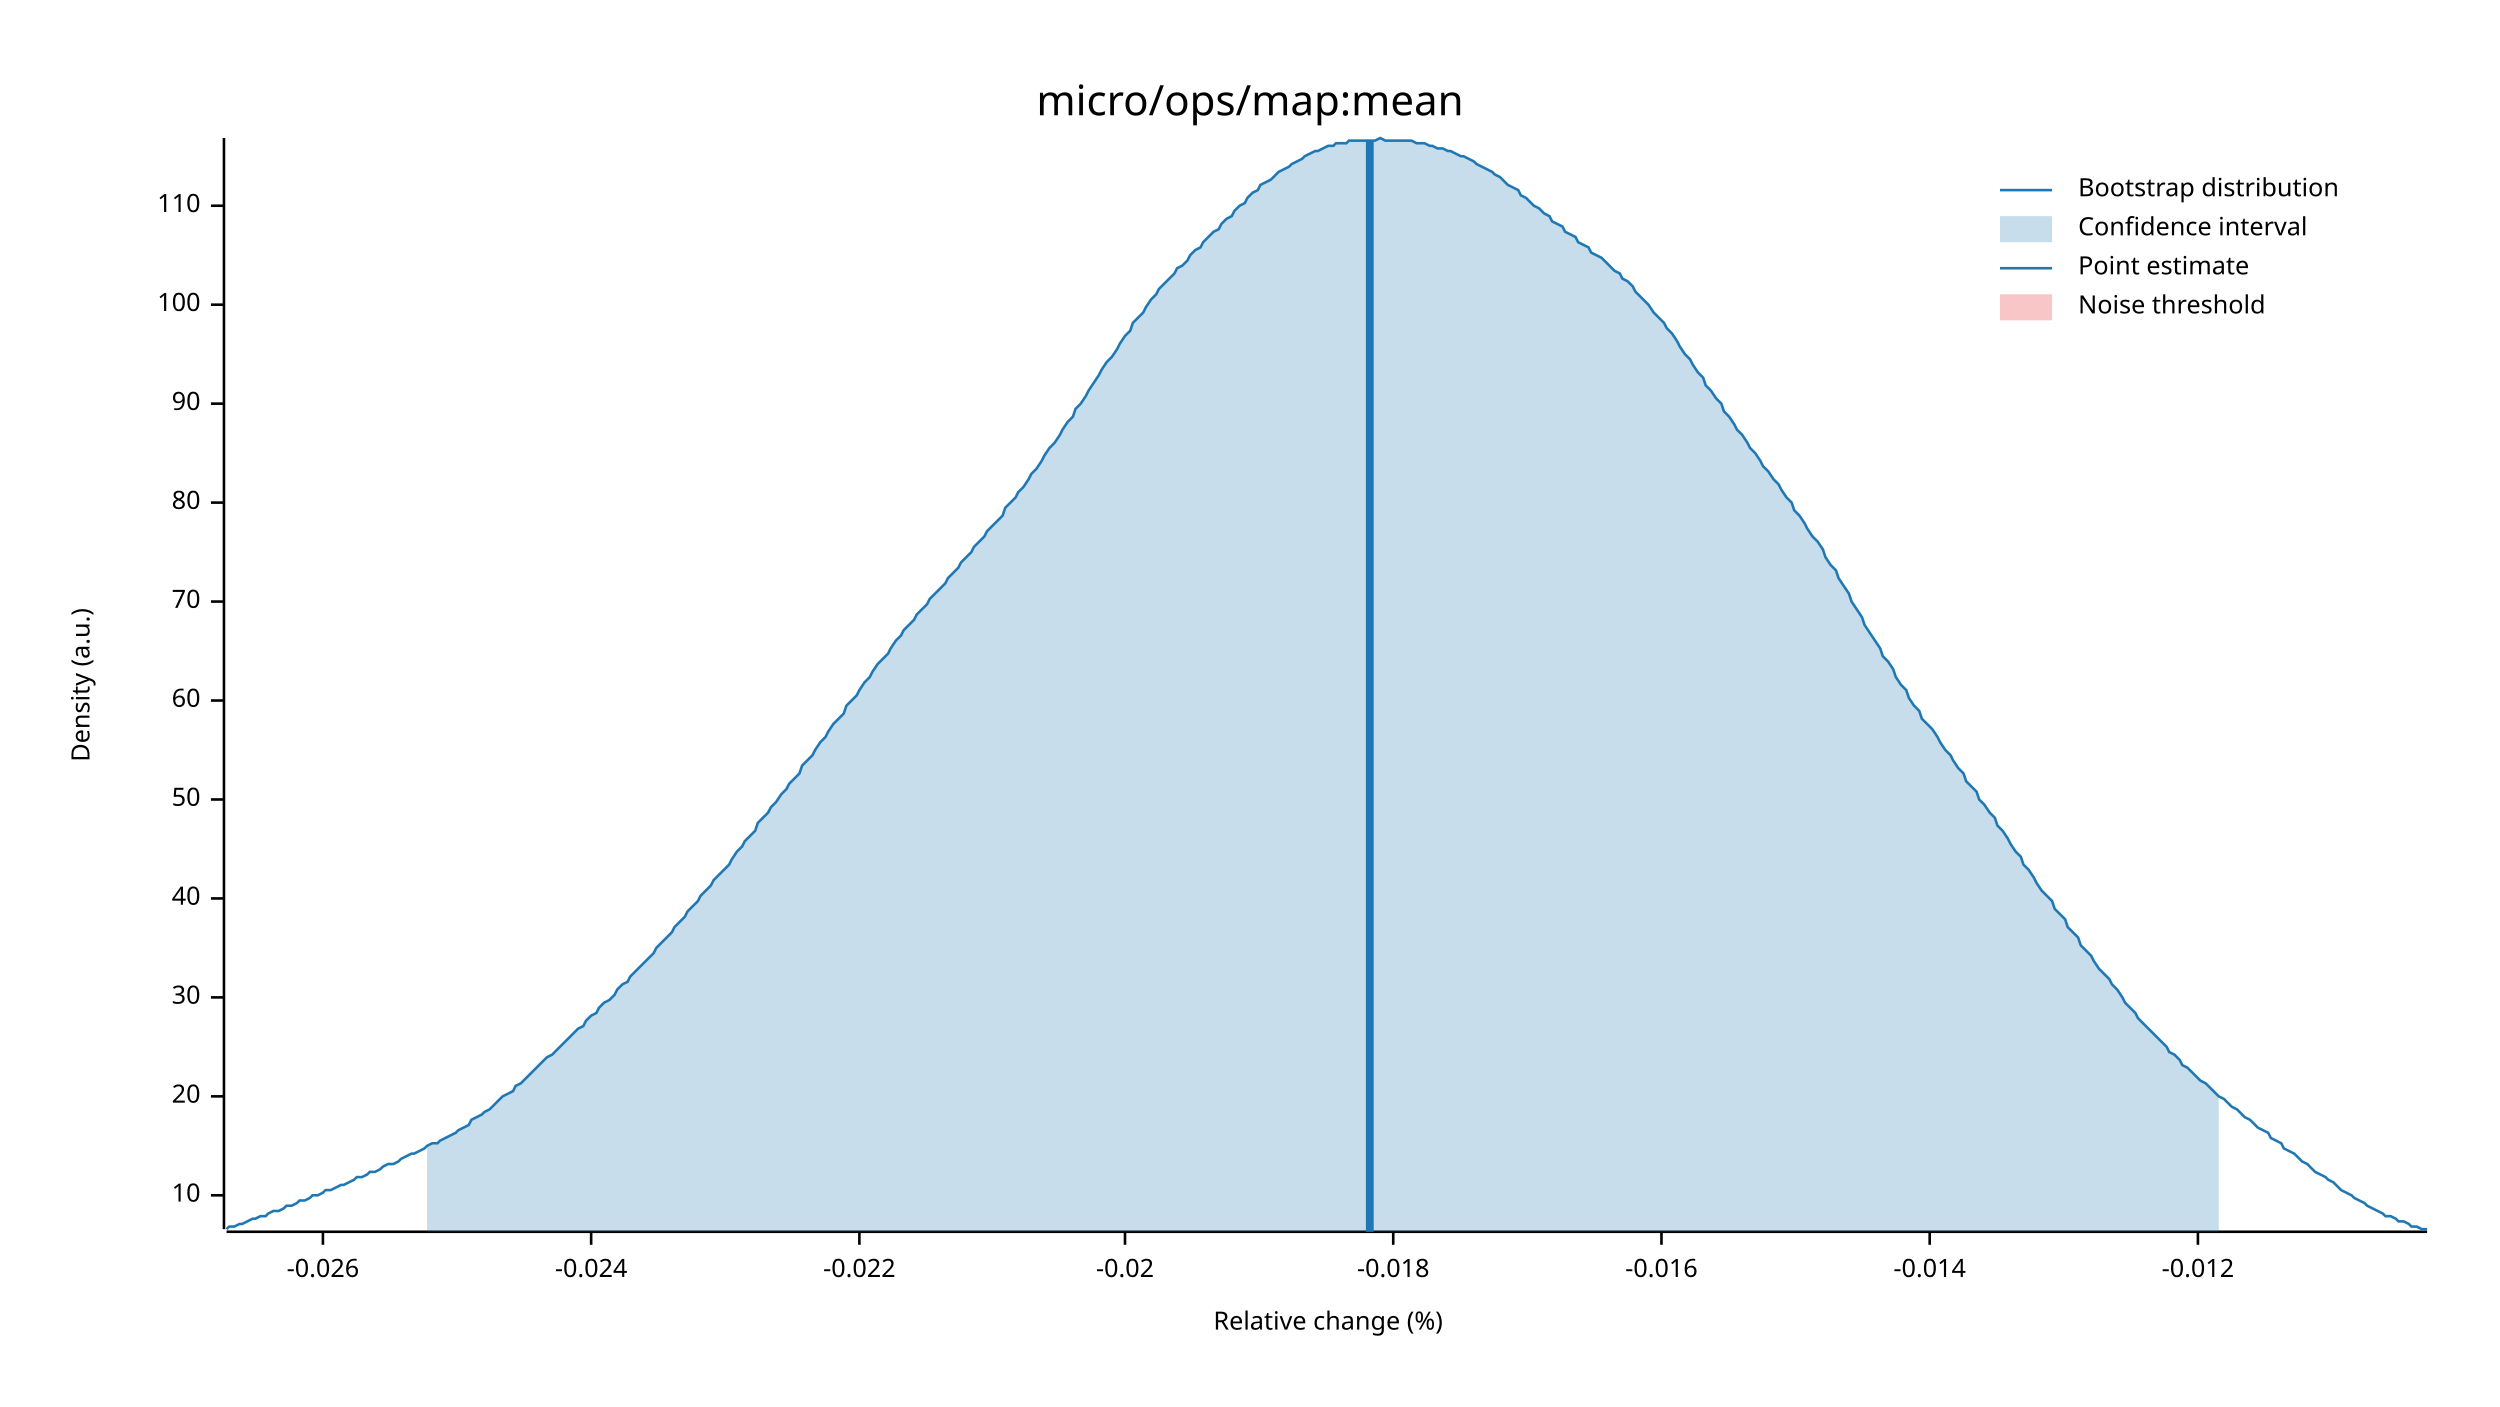
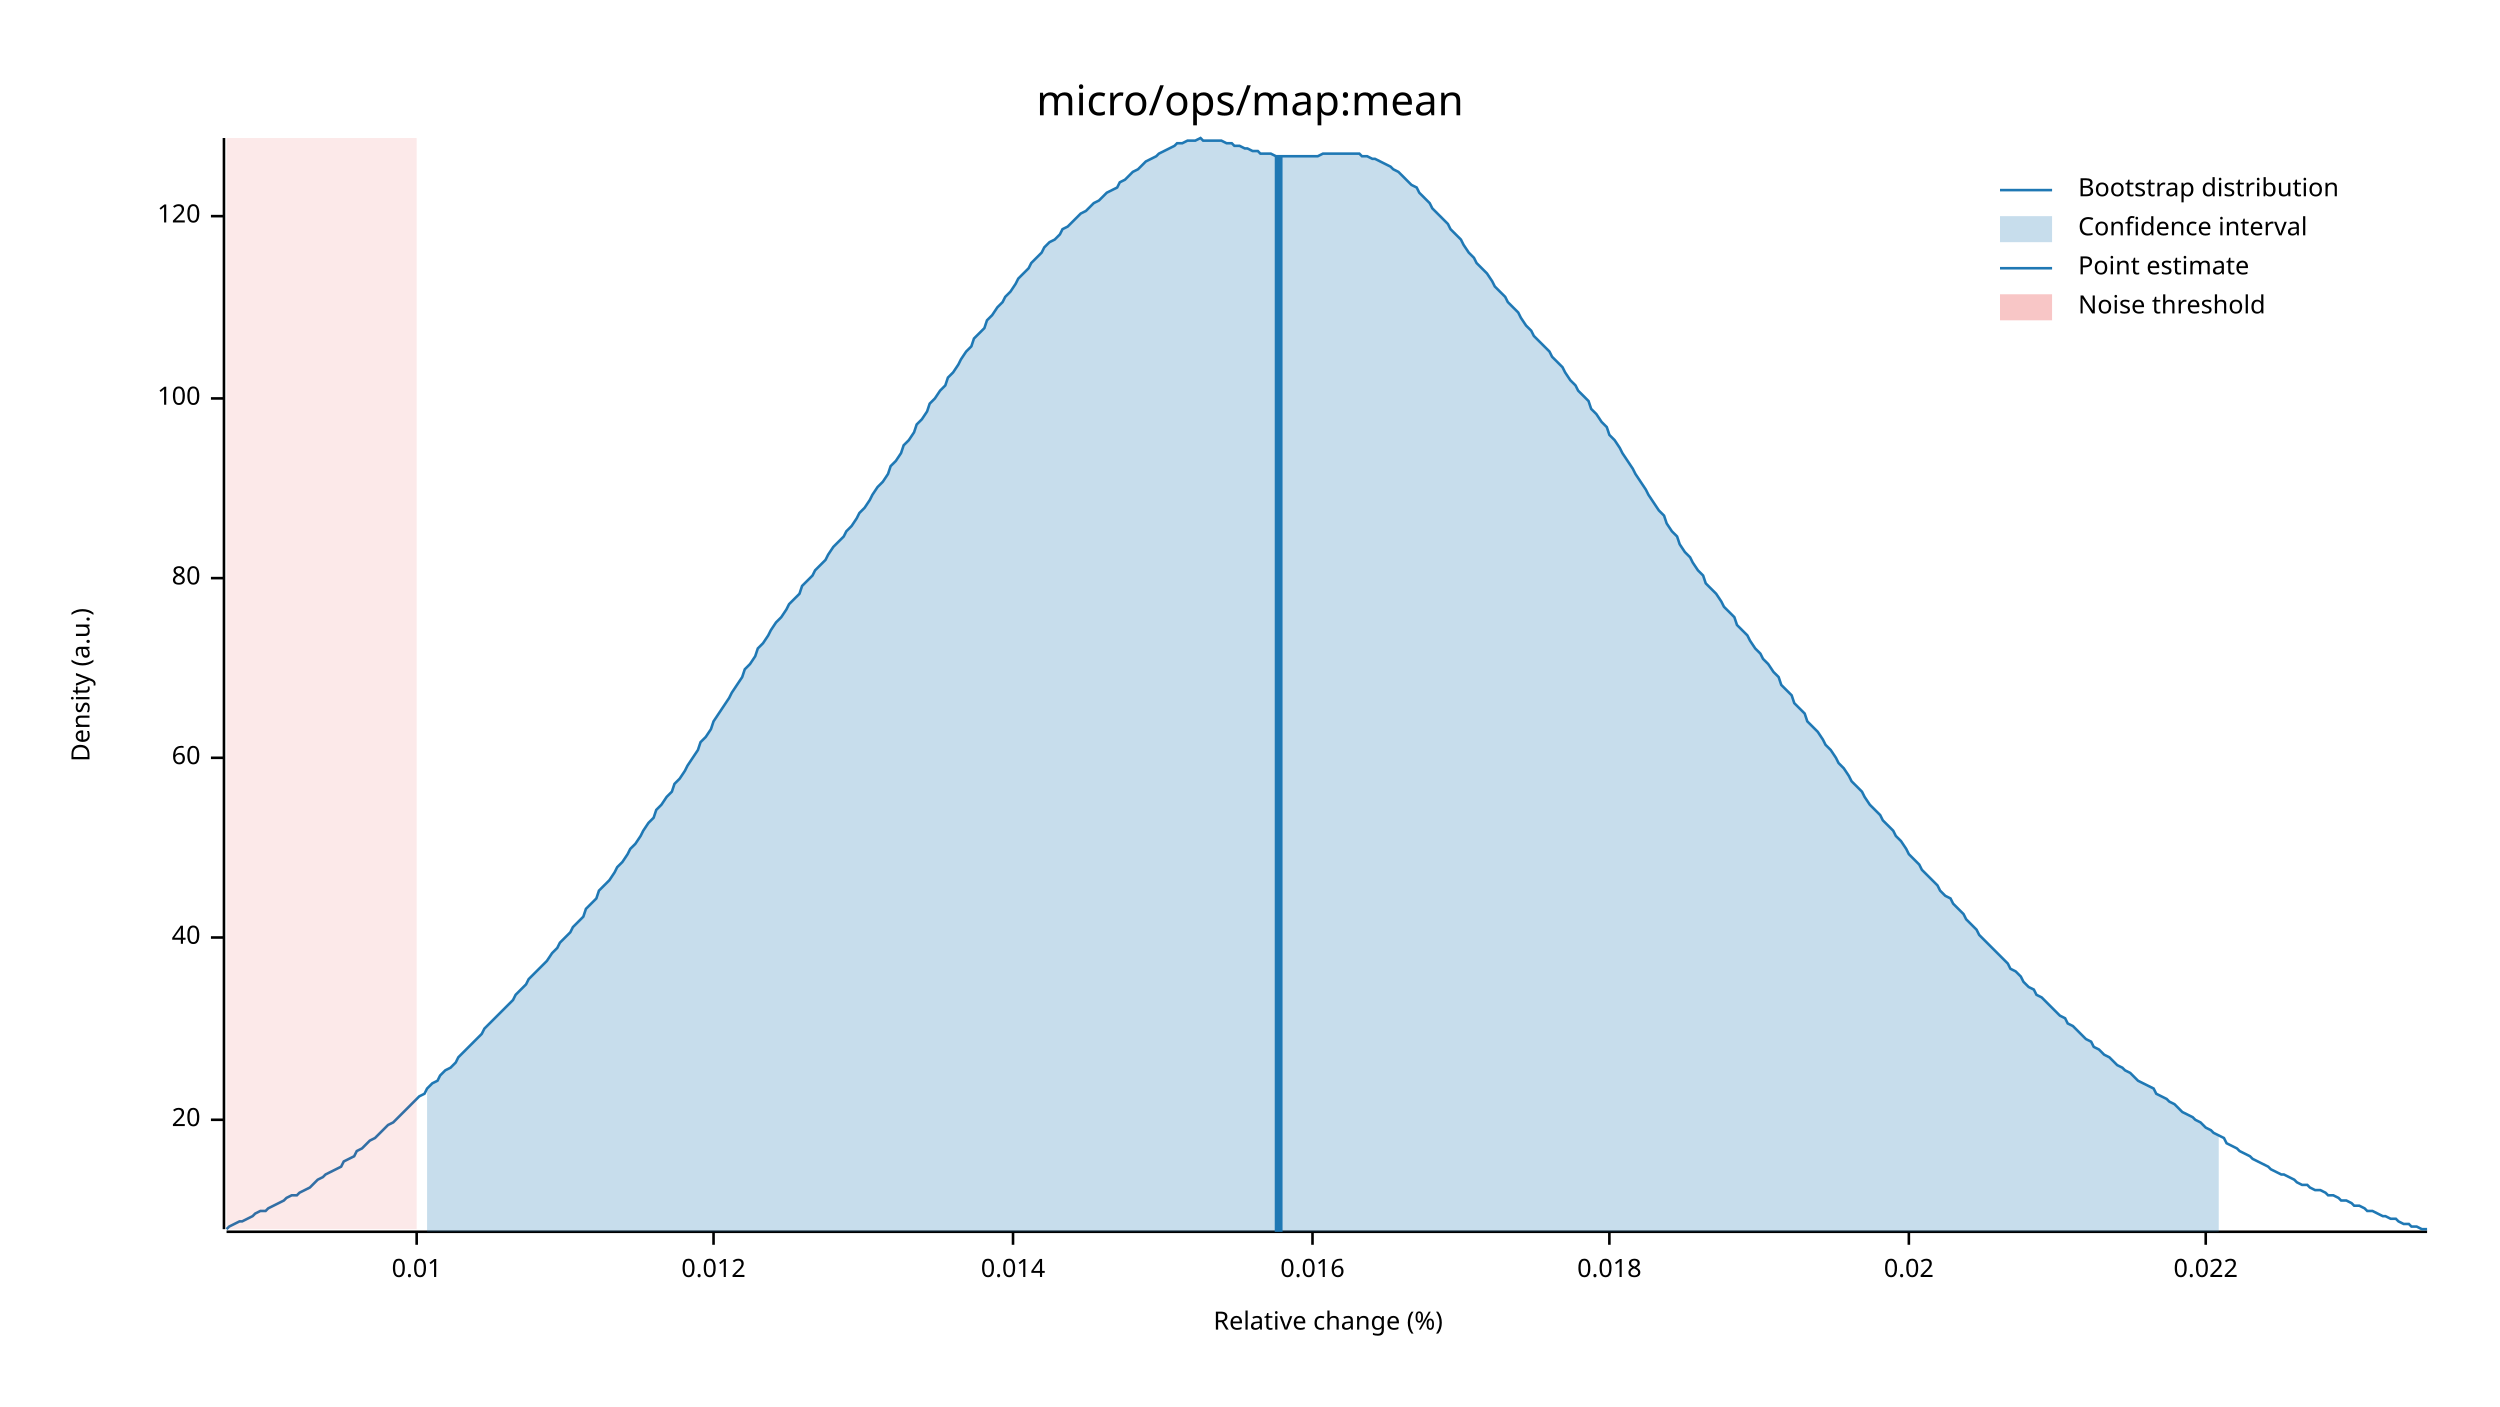
<svg xmlns="http://www.w3.org/2000/svg" width="960" height="540" viewBox="0 0 960 540">
  <text x="480" y="32" dy="0.76em" text-anchor="middle" font-family="sans-serif" font-size="16.129" opacity="1" fill="#000000">
micro/ops/map:mean
</text>
  <text x="27" y="263" dy="0.76em" text-anchor="middle" font-family="sans-serif" font-size="9.677" opacity="1" fill="#000000" transform="rotate(270, 27, 263)">
Density (a.u.)
</text>
  <text x="510" y="513" dy="-0.5ex" text-anchor="middle" font-family="sans-serif" font-size="9.677" opacity="1" fill="#000000">
Relative change (%)
</text>
  <polyline fill="none" opacity="1" stroke="#000000" stroke-width="1" points="86,53 86,472 " />
-   <text x="77" y="459" dy="0.5ex" text-anchor="end" font-family="sans-serif" font-size="9.677" opacity="1" fill="#000000">
- 10
- </text>
-   <polyline fill="none" opacity="1" stroke="#000000" stroke-width="1" points="81,459 86,459 " />
-   <text x="77" y="421" dy="0.5ex" text-anchor="end" font-family="sans-serif" font-size="9.677" opacity="1" fill="#000000">
+   <text x="77" y="430" dy="0.5ex" text-anchor="end" font-family="sans-serif" font-size="9.677" opacity="1" fill="#000000">
20
</text>
-   <polyline fill="none" opacity="1" stroke="#000000" stroke-width="1" points="81,421 86,421 " />
-   <text x="77" y="383" dy="0.5ex" text-anchor="end" font-family="sans-serif" font-size="9.677" opacity="1" fill="#000000">
- 30
- </text>
-   <polyline fill="none" opacity="1" stroke="#000000" stroke-width="1" points="81,383 86,383 " />
-   <text x="77" y="345" dy="0.5ex" text-anchor="end" font-family="sans-serif" font-size="9.677" opacity="1" fill="#000000">
+   <polyline fill="none" opacity="1" stroke="#000000" stroke-width="1" points="81,430 86,430 " />
+   <text x="77" y="360" dy="0.5ex" text-anchor="end" font-family="sans-serif" font-size="9.677" opacity="1" fill="#000000">
40
</text>
-   <polyline fill="none" opacity="1" stroke="#000000" stroke-width="1" points="81,345 86,345 " />
-   <text x="77" y="307" dy="0.5ex" text-anchor="end" font-family="sans-serif" font-size="9.677" opacity="1" fill="#000000">
- 50
- </text>
-   <polyline fill="none" opacity="1" stroke="#000000" stroke-width="1" points="81,307 86,307 " />
-   <text x="77" y="269" dy="0.5ex" text-anchor="end" font-family="sans-serif" font-size="9.677" opacity="1" fill="#000000">
+   <polyline fill="none" opacity="1" stroke="#000000" stroke-width="1" points="81,360 86,360 " />
+   <text x="77" y="291" dy="0.5ex" text-anchor="end" font-family="sans-serif" font-size="9.677" opacity="1" fill="#000000">
60
</text>
-   <polyline fill="none" opacity="1" stroke="#000000" stroke-width="1" points="81,269 86,269 " />
-   <text x="77" y="231" dy="0.5ex" text-anchor="end" font-family="sans-serif" font-size="9.677" opacity="1" fill="#000000">
- 70
- </text>
-   <polyline fill="none" opacity="1" stroke="#000000" stroke-width="1" points="81,231 86,231 " />
-   <text x="77" y="193" dy="0.5ex" text-anchor="end" font-family="sans-serif" font-size="9.677" opacity="1" fill="#000000">
+   <polyline fill="none" opacity="1" stroke="#000000" stroke-width="1" points="81,291 86,291 " />
+   <text x="77" y="222" dy="0.5ex" text-anchor="end" font-family="sans-serif" font-size="9.677" opacity="1" fill="#000000">
80
</text>
-   <polyline fill="none" opacity="1" stroke="#000000" stroke-width="1" points="81,193 86,193 " />
-   <text x="77" y="155" dy="0.5ex" text-anchor="end" font-family="sans-serif" font-size="9.677" opacity="1" fill="#000000">
- 90
- </text>
-   <polyline fill="none" opacity="1" stroke="#000000" stroke-width="1" points="81,155 86,155 " />
-   <text x="77" y="117" dy="0.5ex" text-anchor="end" font-family="sans-serif" font-size="9.677" opacity="1" fill="#000000">
+   <polyline fill="none" opacity="1" stroke="#000000" stroke-width="1" points="81,222 86,222 " />
+   <text x="77" y="153" dy="0.5ex" text-anchor="end" font-family="sans-serif" font-size="9.677" opacity="1" fill="#000000">
100
</text>
-   <polyline fill="none" opacity="1" stroke="#000000" stroke-width="1" points="81,117 86,117 " />
-   <text x="77" y="79" dy="0.5ex" text-anchor="end" font-family="sans-serif" font-size="9.677" opacity="1" fill="#000000">
- 110
+   <polyline fill="none" opacity="1" stroke="#000000" stroke-width="1" points="81,153 86,153 " />
+   <text x="77" y="83" dy="0.5ex" text-anchor="end" font-family="sans-serif" font-size="9.677" opacity="1" fill="#000000">
+ 120
</text>
-   <polyline fill="none" opacity="1" stroke="#000000" stroke-width="1" points="81,79 86,79 " />
+   <polyline fill="none" opacity="1" stroke="#000000" stroke-width="1" points="81,83 86,83 " />
  <polyline fill="none" opacity="1" stroke="#000000" stroke-width="1" points="87,473 932,473 " />
-   <text x="124" y="483" dy="0.76em" text-anchor="middle" font-family="sans-serif" font-size="9.677" opacity="1" fill="#000000">
- -0.026
+   <text x="160" y="483" dy="0.76em" text-anchor="middle" font-family="sans-serif" font-size="9.677" opacity="1" fill="#000000">
+ 0.01
</text>
-   <polyline fill="none" opacity="1" stroke="#000000" stroke-width="1" points="124,473 124,478 " />
-   <text x="227" y="483" dy="0.76em" text-anchor="middle" font-family="sans-serif" font-size="9.677" opacity="1" fill="#000000">
- -0.024
+   <polyline fill="none" opacity="1" stroke="#000000" stroke-width="1" points="160,473 160,478 " />
+   <text x="274" y="483" dy="0.76em" text-anchor="middle" font-family="sans-serif" font-size="9.677" opacity="1" fill="#000000">
+ 0.012
</text>
-   <polyline fill="none" opacity="1" stroke="#000000" stroke-width="1" points="227,473 227,478 " />
-   <text x="330" y="483" dy="0.76em" text-anchor="middle" font-family="sans-serif" font-size="9.677" opacity="1" fill="#000000">
- -0.022
+   <polyline fill="none" opacity="1" stroke="#000000" stroke-width="1" points="274,473 274,478 " />
+   <text x="389" y="483" dy="0.76em" text-anchor="middle" font-family="sans-serif" font-size="9.677" opacity="1" fill="#000000">
+ 0.014
</text>
-   <polyline fill="none" opacity="1" stroke="#000000" stroke-width="1" points="330,473 330,478 " />
-   <text x="432" y="483" dy="0.76em" text-anchor="middle" font-family="sans-serif" font-size="9.677" opacity="1" fill="#000000">
- -0.02
+   <polyline fill="none" opacity="1" stroke="#000000" stroke-width="1" points="389,473 389,478 " />
+   <text x="504" y="483" dy="0.76em" text-anchor="middle" font-family="sans-serif" font-size="9.677" opacity="1" fill="#000000">
+ 0.016
</text>
-   <polyline fill="none" opacity="1" stroke="#000000" stroke-width="1" points="432,473 432,478 " />
-   <text x="535" y="483" dy="0.76em" text-anchor="middle" font-family="sans-serif" font-size="9.677" opacity="1" fill="#000000">
- -0.018
+   <polyline fill="none" opacity="1" stroke="#000000" stroke-width="1" points="504,473 504,478 " />
+   <text x="618" y="483" dy="0.76em" text-anchor="middle" font-family="sans-serif" font-size="9.677" opacity="1" fill="#000000">
+ 0.018
</text>
-   <polyline fill="none" opacity="1" stroke="#000000" stroke-width="1" points="535,473 535,478 " />
-   <text x="638" y="483" dy="0.76em" text-anchor="middle" font-family="sans-serif" font-size="9.677" opacity="1" fill="#000000">
- -0.016
+   <polyline fill="none" opacity="1" stroke="#000000" stroke-width="1" points="618,473 618,478 " />
+   <text x="733" y="483" dy="0.76em" text-anchor="middle" font-family="sans-serif" font-size="9.677" opacity="1" fill="#000000">
+ 0.02
</text>
-   <polyline fill="none" opacity="1" stroke="#000000" stroke-width="1" points="638,473 638,478 " />
-   <text x="741" y="483" dy="0.76em" text-anchor="middle" font-family="sans-serif" font-size="9.677" opacity="1" fill="#000000">
- -0.014
+   <polyline fill="none" opacity="1" stroke="#000000" stroke-width="1" points="733,473 733,478 " />
+   <text x="847" y="483" dy="0.76em" text-anchor="middle" font-family="sans-serif" font-size="9.677" opacity="1" fill="#000000">
+ 0.022
</text>
-   <polyline fill="none" opacity="1" stroke="#000000" stroke-width="1" points="741,473 741,478 " />
-   <text x="844" y="483" dy="0.76em" text-anchor="middle" font-family="sans-serif" font-size="9.677" opacity="1" fill="#000000">
- -0.012
- </text>
-   <polyline fill="none" opacity="1" stroke="#000000" stroke-width="1" points="844,473 844,478 " />
-   <polyline fill="none" opacity="1" stroke="#1F78B4" stroke-width="1" points="87,472 88,471 90,471 92,470 93,470 95,469 97,468 98,468 100,467 102,467 103,466 105,465 107,465 109,464 110,463 112,463 114,462 115,461 117,461 119,460 120,459 122,459 124,458 125,457 127,457 129,456 131,455 132,455 134,454 136,453 137,452 139,452 141,451 142,450 144,450 146,449 147,448 149,447 151,447 153,446 154,445 156,444 158,443 159,443 161,442 163,441 164,440 166,439 168,439 169,438 171,437 173,436 175,435 176,434 178,433 180,432 181,430 183,429 185,428 186,427 188,426 190,424 191,423 193,421 195,420 197,419 198,417 200,416 202,414 203,413 205,411 207,409 208,408 210,406 212,405 214,403 215,402 217,400 219,398 220,397 222,395 224,394 225,392 227,390 229,389 230,387 232,385 234,384 236,382 237,380 239,378 241,377 242,375 244,373 246,371 247,370 249,368 251,366 252,364 254,362 256,360 258,358 259,356 261,354 263,352 264,350 266,348 268,346 269,344 271,342 273,340 274,338 276,336 278,334 280,332 281,330 283,327 285,325 286,323 288,321 290,319 291,316 293,314 295,312 296,310 298,308 300,305 302,303 303,301 305,299 307,297 308,294 310,292 312,290 313,288 315,285 317,283 318,281 320,278 322,276 324,274 325,271 327,269 329,267 330,265 332,262 334,260 335,258 337,255 339,253 341,251 342,249 344,246 346,244 347,242 349,240 351,238 352,236 354,234 356,232 357,230 359,228 361,226 363,224 364,222 366,220 368,218 369,216 371,214 373,212 374,210 376,208 378,206 379,204 381,202 383,200 385,198 386,195 388,193 390,191 391,189 393,187 395,184 396,182 398,180 400,177 401,175 403,172 405,170 407,167 408,165 410,162 412,160 413,157 415,155 417,152 418,150 420,147 422,144 423,142 425,139 427,137 429,134 430,132 432,129 434,127 435,124 437,122 439,120 440,118 442,115 444,113 445,111 447,109 449,107 451,105 452,103 454,102 456,100 457,98 459,96 461,95 462,93 464,91 466,89 468,88 469,86 471,84 473,83 474,81 476,79 478,78 479,76 481,74 483,73 484,71 486,70 488,69 490,67 491,66 493,65 495,64 496,63 498,62 500,61 501,60 503,59 505,58 506,58 508,57 510,56 512,56 513,55 515,55 517,55 518,54 520,54 522,54 523,54 525,54 527,54 528,54 530,53 532,54 534,54 535,54 537,54 539,54 540,54 542,54 544,55 545,55 547,55 549,56 550,56 552,57 554,57 556,58 557,58 559,59 561,60 562,60 564,61 566,62 567,63 569,64 571,65 573,66 574,67 576,68 578,70 579,71 581,72 583,73 584,75 586,76 588,78 589,79 591,80 593,82 595,83 596,85 598,86 600,87 601,89 603,90 605,91 606,93 608,94 610,95 611,97 613,98 615,99 617,101 618,102 620,104 622,105 623,107 625,108 627,110 628,112 630,114 632,116 633,117 635,120 637,122 639,124 640,126 642,128 644,131 645,133 647,136 649,138 650,140 652,143 654,145 655,148 657,150 659,153 661,155 662,158 664,160 666,163 667,165 669,167 671,170 672,172 674,174 676,177 677,179 679,181 681,184 683,186 684,188 686,191 688,193 689,196 691,198 693,201 694,203 696,206 698,208 700,211 701,214 703,217 705,219 706,222 708,225 710,228 711,231 713,234 715,237 716,240 718,243 720,246 722,249 723,252 725,254 727,257 728,260 730,263 732,265 733,268 735,271 737,273 738,276 740,278 742,280 744,283 745,285 747,288 749,290 750,292 752,295 754,297 755,300 757,302 759,304 760,307 762,309 764,312 766,314 767,317 769,319 771,322 772,324 774,327 776,329 777,332 779,334 781,337 782,339 784,342 786,344 788,346 789,349 791,351 793,353 794,356 796,358 798,360 799,363 801,365 803,367 804,369 806,372 808,374 810,376 811,378 813,380 815,383 816,385 818,387 820,389 821,391 823,393 825,395 827,397 828,398 830,400 832,402 833,404 835,405 837,407 838,409 840,410 842,412 843,413 845,415 847,416 849,418 850,419 852,421 854,422 855,423 857,425 859,426 860,427 862,429 864,430 865,431 867,433 869,434 871,435 872,437 874,438 876,439 877,441 879,442 881,443 882,444 884,446 886,447 887,448 889,450 891,451 893,452 894,453 896,454 898,456 899,457 901,458 903,459 904,460 906,461 908,462 909,463 911,464 913,465 915,466 916,467 918,467 920,468 921,469 923,469 925,470 926,471 928,471 930,472 932,472 " />
-   <polygon opacity="0.25" fill="#1F78B4" points="164,440 166,439 168,439 169,438 171,437 173,436 175,435 176,434 178,433 180,432 181,430 183,429 185,428 186,427 188,426 190,424 191,423 193,421 195,420 197,419 198,417 200,416 202,414 203,413 205,411 207,409 208,408 210,406 212,405 214,403 215,402 217,400 219,398 220,397 222,395 224,394 225,392 227,390 229,389 230,387 232,385 234,384 236,382 237,380 239,378 241,377 242,375 244,373 246,371 247,370 249,368 251,366 252,364 254,362 256,360 258,358 259,356 261,354 263,352 264,350 266,348 268,346 269,344 271,342 273,340 274,338 276,336 278,334 280,332 281,330 283,327 285,325 286,323 288,321 290,319 291,316 293,314 295,312 296,310 298,308 300,305 302,303 303,301 305,299 307,297 308,294 310,292 312,290 313,288 315,285 317,283 318,281 320,278 322,276 324,274 325,271 327,269 329,267 330,265 332,262 334,260 335,258 337,255 339,253 341,251 342,249 344,246 346,244 347,242 349,240 351,238 352,236 354,234 356,232 357,230 359,228 361,226 363,224 364,222 366,220 368,218 369,216 371,214 373,212 374,210 376,208 378,206 379,204 381,202 383,200 385,198 386,195 388,193 390,191 391,189 393,187 395,184 396,182 398,180 400,177 401,175 403,172 405,170 407,167 408,165 410,162 412,160 413,157 415,155 417,152 418,150 420,147 422,144 423,142 425,139 427,137 429,134 430,132 432,129 434,127 435,124 437,122 439,120 440,118 442,115 444,113 445,111 447,109 449,107 451,105 452,103 454,102 456,100 457,98 459,96 461,95 462,93 464,91 466,89 468,88 469,86 471,84 473,83 474,81 476,79 478,78 479,76 481,74 483,73 484,71 486,70 488,69 490,67 491,66 493,65 495,64 496,63 498,62 500,61 501,60 503,59 505,58 506,58 508,57 510,56 512,56 513,55 515,55 517,55 518,54 520,54 522,54 523,54 525,54 527,54 528,54 530,53 532,54 534,54 535,54 537,54 539,54 540,54 542,54 544,55 545,55 547,55 549,56 550,56 552,57 554,57 556,58 557,58 559,59 561,60 562,60 564,61 566,62 567,63 569,64 571,65 573,66 574,67 576,68 578,70 579,71 581,72 583,73 584,75 586,76 588,78 589,79 591,80 593,82 595,83 596,85 598,86 600,87 601,89 603,90 605,91 606,93 608,94 610,95 611,97 613,98 615,99 617,101 618,102 620,104 622,105 623,107 625,108 627,110 628,112 630,114 632,116 633,117 635,120 637,122 639,124 640,126 642,128 644,131 645,133 647,136 649,138 650,140 652,143 654,145 655,148 657,150 659,153 661,155 662,158 664,160 666,163 667,165 669,167 671,170 672,172 674,174 676,177 677,179 679,181 681,184 683,186 684,188 686,191 688,193 689,196 691,198 693,201 694,203 696,206 698,208 700,211 701,214 703,217 705,219 706,222 708,225 710,228 711,231 713,234 715,237 716,240 718,243 720,246 722,249 723,252 725,254 727,257 728,260 730,263 732,265 733,268 735,271 737,273 738,276 740,278 742,280 744,283 745,285 747,288 749,290 750,292 752,295 754,297 755,300 757,302 759,304 760,307 762,309 764,312 766,314 767,317 769,319 771,322 772,324 774,327 776,329 777,332 779,334 781,337 782,339 784,342 786,344 788,346 789,349 791,351 793,353 794,356 796,358 798,360 799,363 801,365 803,367 804,369 806,372 808,374 810,376 811,378 813,380 815,383 816,385 818,387 820,389 821,391 823,393 825,395 827,397 828,398 830,400 832,402 833,404 835,405 837,407 838,409 840,410 842,412 843,413 845,415 847,416 849,418 850,419 852,421 852,473 164,473 " />
-   <polyline fill="none" opacity="1" stroke="#1F78B4" stroke-width="3" points="526,473 526,54 " />
-   <rect x="509" y="53" width="0" height="419" opacity="0.1" fill="#E31A1C" stroke="none" />
+   <polyline fill="none" opacity="1" stroke="#000000" stroke-width="1" points="847,473 847,478 " />
+   <polyline fill="none" opacity="1" stroke="#1F78B4" stroke-width="1" points="87,472 88,471 90,470 92,469 93,469 95,468 97,467 98,466 100,465 102,465 103,464 105,463 107,462 109,461 110,460 112,459 114,459 115,458 117,457 119,456 120,455 122,453 124,452 125,451 127,450 129,449 131,448 132,446 134,445 136,444 137,442 139,441 141,439 142,438 144,437 146,435 147,434 149,432 151,431 153,429 154,428 156,426 158,424 159,423 161,421 163,420 164,418 166,416 168,415 169,413 171,411 173,410 175,408 176,406 178,404 180,402 181,401 183,399 185,397 186,395 188,393 190,391 191,390 193,388 195,386 197,384 198,382 200,380 202,378 203,376 205,374 207,372 208,371 210,369 212,366 214,364 215,362 217,360 219,358 220,356 222,354 224,352 225,349 227,347 229,345 230,342 232,340 234,338 236,335 237,333 239,331 241,328 242,326 244,324 246,321 247,319 249,316 251,314 252,311 254,309 256,306 258,304 259,301 261,299 263,296 264,294 266,291 268,288 269,285 271,283 273,280 274,277 276,274 278,271 280,268 281,266 283,263 285,260 286,257 288,255 290,252 291,249 293,247 295,244 296,242 298,239 300,237 302,234 303,232 305,230 307,228 308,225 310,223 312,221 313,219 315,217 317,215 318,213 320,210 322,208 324,206 325,204 327,202 329,199 330,197 332,195 334,192 335,190 337,187 339,185 341,182 342,179 344,177 346,174 347,171 349,169 351,166 352,163 354,161 356,158 357,155 359,153 361,150 363,148 364,145 366,143 368,140 369,138 371,135 373,133 374,130 376,128 378,126 379,123 381,121 383,118 385,116 386,114 388,112 390,109 391,107 393,105 395,103 396,101 398,99 400,97 401,95 403,93 405,92 407,90 408,88 410,87 412,85 413,84 415,82 417,81 418,80 420,78 422,77 423,76 425,74 427,73 429,72 430,70 432,69 434,67 435,66 437,65 439,63 440,62 442,61 444,60 445,59 447,58 449,57 451,56 452,55 454,55 456,54 457,54 459,54 461,53 462,54 464,54 466,54 468,54 469,54 471,55 473,55 474,56 476,56 478,57 479,57 481,58 483,58 484,59 486,59 488,59 490,60 491,60 493,60 495,60 496,60 498,60 500,60 501,60 503,60 505,60 506,60 508,59 510,59 512,59 513,59 515,59 517,59 518,59 520,59 522,59 523,60 525,60 527,61 528,61 530,62 532,63 534,64 535,65 537,66 539,68 540,69 542,71 544,72 545,74 547,76 549,78 550,80 552,82 554,84 556,86 557,88 559,90 561,92 562,94 564,97 566,99 567,101 569,103 571,105 573,108 574,110 576,112 578,114 579,116 581,118 583,120 584,122 586,125 588,127 589,129 591,131 593,133 595,135 596,137 598,139 600,141 601,143 603,146 605,148 606,150 608,152 610,154 611,157 613,159 615,162 617,164 618,167 620,169 622,172 623,174 625,177 627,180 628,182 630,185 632,188 633,190 635,193 637,196 639,198 640,201 642,204 644,206 645,209 647,212 649,214 650,216 652,219 654,221 655,224 657,226 659,228 661,231 662,233 664,235 666,237 667,240 669,242 671,244 672,246 674,249 676,251 677,253 679,255 681,258 683,260 684,263 686,265 688,267 689,270 691,272 693,274 694,277 696,279 698,281 700,284 701,286 703,288 705,291 706,293 708,295 710,298 711,300 713,302 715,304 716,306 718,309 720,311 722,313 723,315 725,317 727,319 728,321 730,323 732,326 733,328 735,330 737,332 738,334 740,336 742,338 744,340 745,342 747,344 749,345 750,347 752,349 754,351 755,353 757,355 759,357 760,359 762,361 764,363 766,365 767,366 769,368 771,370 772,372 774,373 776,375 777,377 779,379 781,380 782,382 784,383 786,385 788,387 789,388 791,390 793,391 794,393 796,394 798,396 799,397 801,399 803,400 804,402 806,403 808,405 810,406 811,407 813,409 815,410 816,411 818,412 820,414 821,415 823,416 825,417 827,418 828,420 830,421 832,422 833,423 835,424 837,426 838,427 840,428 842,429 843,430 845,431 847,433 849,434 850,435 852,436 854,437 855,439 857,440 859,441 860,442 862,443 864,444 865,445 867,446 869,447 871,448 872,449 874,450 876,451 877,451 879,452 881,453 882,454 884,455 886,455 887,456 889,457 891,457 893,458 894,459 896,459 898,460 899,461 901,461 903,462 904,463 906,463 908,464 909,465 911,465 913,466 915,467 916,467 918,468 920,468 921,469 923,470 925,470 926,471 928,471 930,472 932,472 " />
+   <polygon opacity="0.25" fill="#1F78B4" points="164,418 166,416 168,415 169,413 171,411 173,410 175,408 176,406 178,404 180,402 181,401 183,399 185,397 186,395 188,393 190,391 191,390 193,388 195,386 197,384 198,382 200,380 202,378 203,376 205,374 207,372 208,371 210,369 212,366 214,364 215,362 217,360 219,358 220,356 222,354 224,352 225,349 227,347 229,345 230,342 232,340 234,338 236,335 237,333 239,331 241,328 242,326 244,324 246,321 247,319 249,316 251,314 252,311 254,309 256,306 258,304 259,301 261,299 263,296 264,294 266,291 268,288 269,285 271,283 273,280 274,277 276,274 278,271 280,268 281,266 283,263 285,260 286,257 288,255 290,252 291,249 293,247 295,244 296,242 298,239 300,237 302,234 303,232 305,230 307,228 308,225 310,223 312,221 313,219 315,217 317,215 318,213 320,210 322,208 324,206 325,204 327,202 329,199 330,197 332,195 334,192 335,190 337,187 339,185 341,182 342,179 344,177 346,174 347,171 349,169 351,166 352,163 354,161 356,158 357,155 359,153 361,150 363,148 364,145 366,143 368,140 369,138 371,135 373,133 374,130 376,128 378,126 379,123 381,121 383,118 385,116 386,114 388,112 390,109 391,107 393,105 395,103 396,101 398,99 400,97 401,95 403,93 405,92 407,90 408,88 410,87 412,85 413,84 415,82 417,81 418,80 420,78 422,77 423,76 425,74 427,73 429,72 430,70 432,69 434,67 435,66 437,65 439,63 440,62 442,61 444,60 445,59 447,58 449,57 451,56 452,55 454,55 456,54 457,54 459,54 461,53 462,54 464,54 466,54 468,54 469,54 471,55 473,55 474,56 476,56 478,57 479,57 481,58 483,58 484,59 486,59 488,59 490,60 491,60 493,60 495,60 496,60 498,60 500,60 501,60 503,60 505,60 506,60 508,59 510,59 512,59 513,59 515,59 517,59 518,59 520,59 522,59 523,60 525,60 527,61 528,61 530,62 532,63 534,64 535,65 537,66 539,68 540,69 542,71 544,72 545,74 547,76 549,78 550,80 552,82 554,84 556,86 557,88 559,90 561,92 562,94 564,97 566,99 567,101 569,103 571,105 573,108 574,110 576,112 578,114 579,116 581,118 583,120 584,122 586,125 588,127 589,129 591,131 593,133 595,135 596,137 598,139 600,141 601,143 603,146 605,148 606,150 608,152 610,154 611,157 613,159 615,162 617,164 618,167 620,169 622,172 623,174 625,177 627,180 628,182 630,185 632,188 633,190 635,193 637,196 639,198 640,201 642,204 644,206 645,209 647,212 649,214 650,216 652,219 654,221 655,224 657,226 659,228 661,231 662,233 664,235 666,237 667,240 669,242 671,244 672,246 674,249 676,251 677,253 679,255 681,258 683,260 684,263 686,265 688,267 689,270 691,272 693,274 694,277 696,279 698,281 700,284 701,286 703,288 705,291 706,293 708,295 710,298 711,300 713,302 715,304 716,306 718,309 720,311 722,313 723,315 725,317 727,319 728,321 730,323 732,326 733,328 735,330 737,332 738,334 740,336 742,338 744,340 745,342 747,344 749,345 750,347 752,349 754,351 755,353 757,355 759,357 760,359 762,361 764,363 766,365 767,366 769,368 771,370 772,372 774,373 776,375 777,377 779,379 781,380 782,382 784,383 786,385 788,387 789,388 791,390 793,391 794,393 796,394 798,396 799,397 801,399 803,400 804,402 806,403 808,405 810,406 811,407 813,409 815,410 816,411 818,412 820,414 821,415 823,416 825,417 827,418 828,420 830,421 832,422 833,423 835,424 837,426 838,427 840,428 842,429 843,430 845,431 847,433 849,434 850,435 852,436 852,473 164,473 " />
+   <polyline fill="none" opacity="1" stroke="#1F78B4" stroke-width="3" points="491,473 491,60 " />
+   <rect x="87" y="53" width="73" height="419" opacity="0.1" fill="#E31A1C" stroke="none" />
  <text x="798" y="68" dy="0.76em" text-anchor="start" font-family="sans-serif" font-size="9.677" opacity="1" fill="#000000">
Bootstrap distribution
</text>
  <text x="798" y="83" dy="0.76em" text-anchor="start" font-family="sans-serif" font-size="9.677" opacity="1" fill="#000000">
Confidence interval
</text>
  <text x="798" y="98" dy="0.76em" text-anchor="start" font-family="sans-serif" font-size="9.677" opacity="1" fill="#000000">
Point estimate
</text>
  <text x="798" y="113" dy="0.76em" text-anchor="start" font-family="sans-serif" font-size="9.677" opacity="1" fill="#000000">
Noise threshold
</text>
  <polyline fill="none" opacity="1" stroke="#1F78B4" stroke-width="1" points="768,73 788,73 " />
  <rect x="768" y="83" width="20" height="10" opacity="0.25" fill="#1F78B4" stroke="none" />
  <polyline fill="none" opacity="1" stroke="#1F78B4" stroke-width="1" points="768,103 788,103 " />
  <rect x="768" y="113" width="20" height="10" opacity="0.25" fill="#E31A1C" stroke="none" />
</svg>
